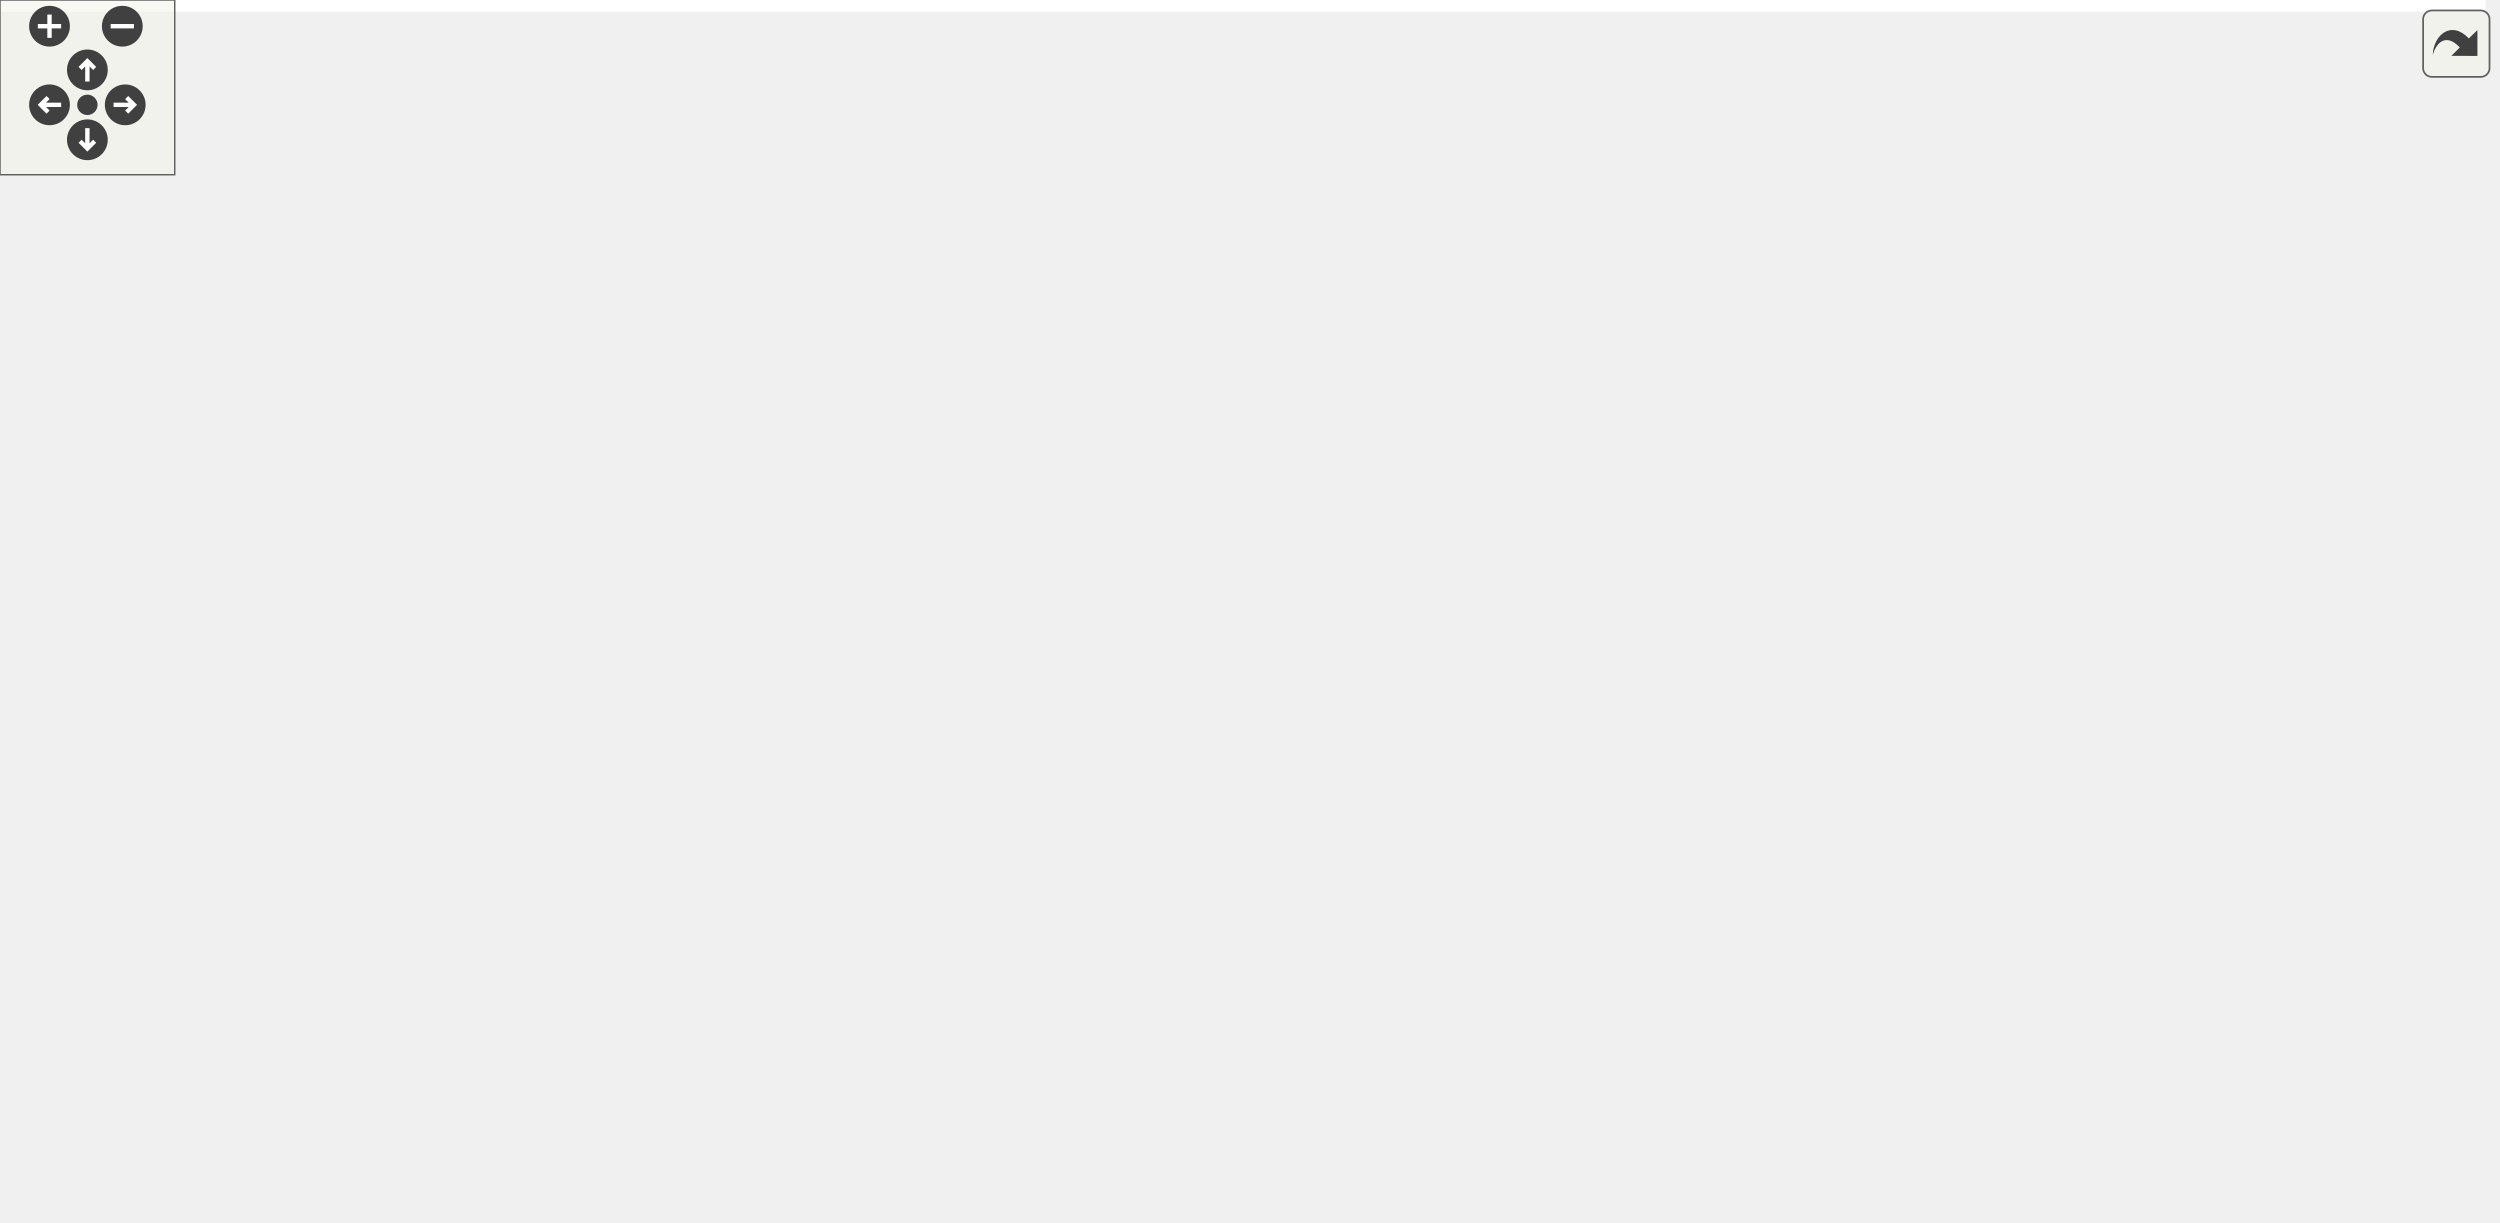
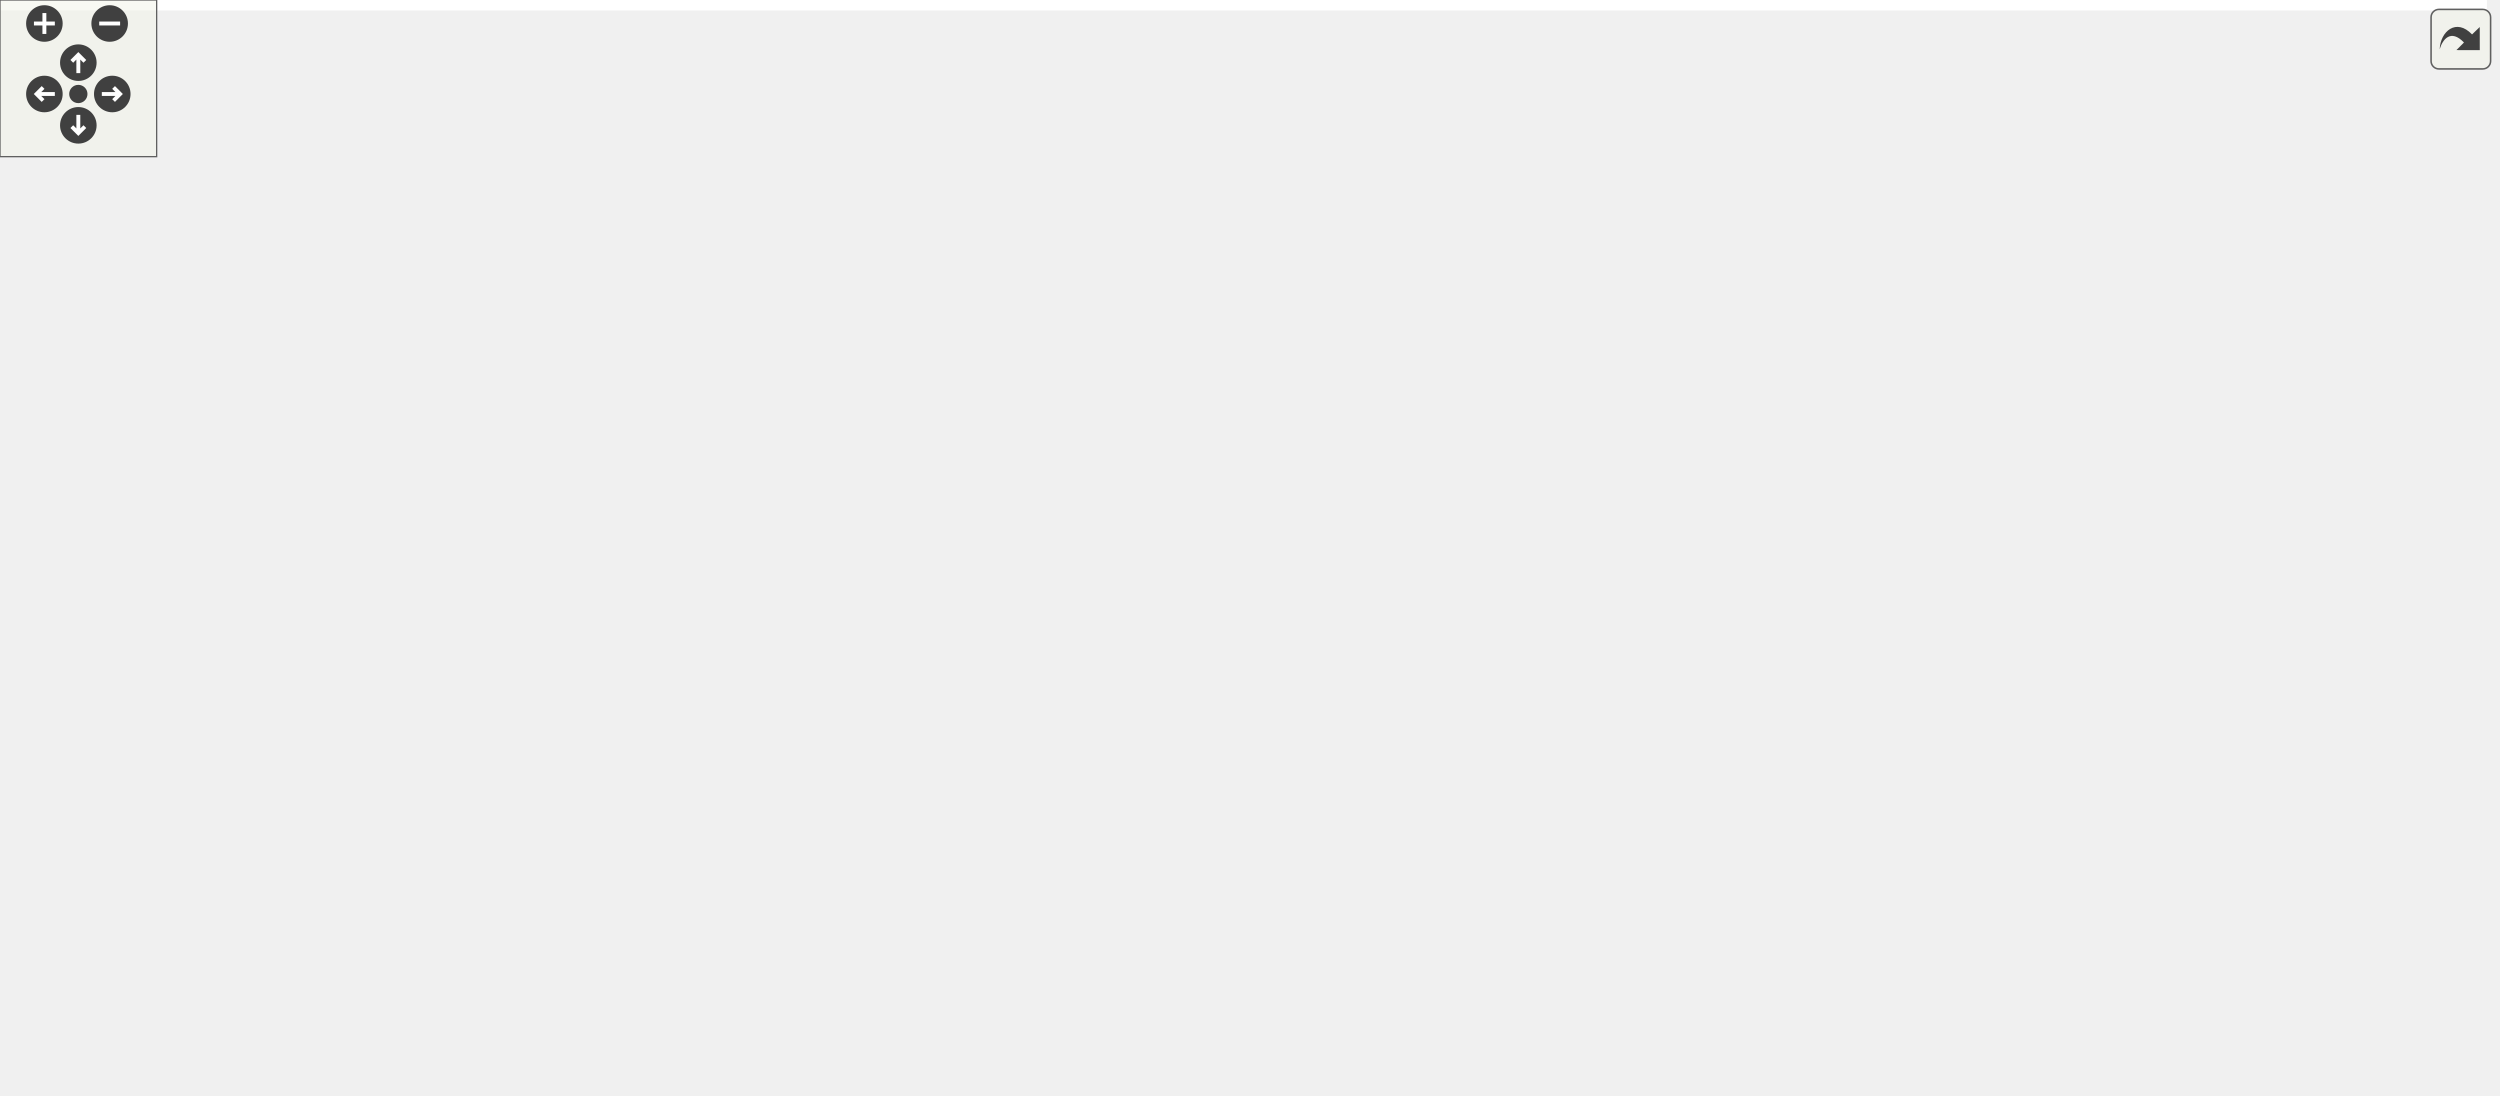
<svg xmlns="http://www.w3.org/2000/svg" xmlns:xlink="http://www.w3.org/1999/xlink" id="main" version="1.1" xml:space="preserve">
  <style type="text/css">
.edge:hover path { stroke: red; }
.edge:hover polygon { stroke: red; fill: red; }
</style>
  <defs>
    <circle id="rim" cx="0" cy="0" r="7" />
    <circle id="rim2" cx="0" cy="0" r="3.5" />
    <g id="zoomPlus">
      <use xlink:href="#rim" fill="#404040">
        <set attributeName="fill" to="#808080" begin="zoomplus.mouseover" end="zoomplus.mouseout" />
      </use>
      <path d="M-4,0h8M0,-4v8" fill="none" stroke="white" stroke-width="1.5" pointer-events="none" />
    </g>
    <g id="zoomMin">
      <use xlink:href="#rim" fill="#404040">
        <set attributeName="fill" to="#808080" begin="zoomminus.mouseover" end="zoomminus.mouseout" />
      </use>
      <path d="M-4,0h8" fill="none" stroke="white" stroke-width="1.5" pointer-events="none" />
    </g>
    <g id="dirArrow">
      <path fill="none" stroke="white" stroke-width="1.5" d="M0,-3.0v7 M-2.5,-0.5L0,-3.0L2.5,-0.5" />
    </g>
    <g id="resetDef">
      <use xlink:href="#rim2" fill="#404040">
        <set attributeName="fill" to="#808080" begin="reset.mouseover" end="reset.mouseout" />
      </use>
    </g>
  </defs>
  <svg id="graph" class="graph">
    <g id="viewport">
-       <polygon fill="white" stroke="transparent" points="-4,4 -4,-359 853.46,-359 853.46,4 -4,4" />
+       <polygon fill="white" stroke="transparent" points="-4,4 -4,-359 952.5,-359 952.5,4 -4,4" />
      <g id="node1" class="node">
        <g id="a_node1">
          <a xlink:title=" ">
-             <polygon fill="#bfbfbf" stroke="black" points="237.46,-324.5 237.46,-354.5 355.46,-354.5 355.46,-324.5 237.46,-324.5" />
-             <text text-anchor="start" x="245.46" y="-342.5" font-family="Helvetica,sans-Serif" font-size="10.00">drake/lcm/drake_lcm</text>
-             <text text-anchor="middle" x="296.46" y="-331.5" font-family="Helvetica,sans-Serif" font-size="10.00">_base.h</text>
+             <polygon fill="#bfbfbf" stroke="black" points="72,-324.5 72,-354.5 190,-354.5 190,-324.5 72,-324.5" />
+             <text text-anchor="start" x="80" y="-342.5" font-family="Helvetica,sans-Serif" font-size="10.00">drake/lcm/drake_lcm</text>
+             <text text-anchor="middle" x="131" y="-331.5" font-family="Helvetica,sans-Serif" font-size="10.00">_base.h</text>
          </a>
        </g>
      </g>
      <g id="node2" class="node">
        <g id="a_node2">
          <a xlink:title=" ">
-             <polygon fill="white" stroke="#bfbfbf" points="34.46,-73 34.46,-92 92.46,-92 92.46,-73 34.46,-73" />
-             <text text-anchor="middle" x="63.46" y="-80" font-family="Helvetica,sans-Serif" font-size="10.00">memory</text>
+             <polygon fill="white" stroke="#bfbfbf" points="159,-73 159,-92 217,-92 217,-73 159,-73" />
+             <text text-anchor="middle" x="188" y="-80" font-family="Helvetica,sans-Serif" font-size="10.00">memory</text>
          </a>
        </g>
      </g>
      <g id="edge1" class="edge">
-         <path fill="none" stroke="midnightblue" d="M237.39,-332.53C172.12,-324.96 72.16,-310.15 41.46,-288 7.25,-263.31 -6.4,-242.02 3.46,-201 12.7,-162.59 36.73,-122.6 51.42,-100.6" />
-         <polygon fill="midnightblue" stroke="midnightblue" points="54.5,-102.3 57.25,-92.07 48.72,-98.35 54.5,-102.3" />
+         <path fill="none" stroke="midnightblue" d="M113.71,-324.4C85.87,-299.88 36.23,-247.54 57,-201 78.65,-152.5 131.3,-115.69 162.87,-97.05" />
+         <polygon fill="midnightblue" stroke="midnightblue" points="164.62,-100.08 171.55,-92.07 161.14,-94.01 164.62,-100.08" />
      </g>
      <g id="node3" class="node">
        <g id="a_node3">
          <a xlink:title=" ">
-             <polygon fill="white" stroke="#bfbfbf" points="22.46,-201.5 22.46,-220.5 78.46,-220.5 78.46,-201.5 22.46,-201.5" />
-             <text text-anchor="middle" x="50.46" y="-208.5" font-family="Helvetica,sans-Serif" font-size="10.00">optional</text>
+             <polygon fill="white" stroke="#bfbfbf" points="66,-201.5 66,-220.5 122,-220.5 122,-201.5 66,-201.5" />
+             <text text-anchor="middle" x="94" y="-208.5" font-family="Helvetica,sans-Serif" font-size="10.00">optional</text>
          </a>
        </g>
      </g>
      <g id="edge2" class="edge">
-         <path fill="none" stroke="midnightblue" d="M269.2,-324.48C221.43,-299.92 123.25,-249.43 76.42,-225.35" />
-         <polygon fill="midnightblue" stroke="midnightblue" points="77.74,-222.09 67.25,-220.63 74.54,-228.32 77.74,-222.09" />
+         <path fill="none" stroke="midnightblue" d="M126.9,-324.48C120.21,-301.62 106.96,-256.3 99.47,-230.71" />
+         <polygon fill="midnightblue" stroke="midnightblue" points="102.74,-229.4 96.57,-220.79 96.02,-231.37 102.74,-229.4" />
      </g>
      <g id="node4" class="node">
        <g id="a_node4">
          <a xlink:title=" ">
-             <polygon fill="white" stroke="#bfbfbf" points="110.46,-73 110.46,-92 154.46,-92 154.46,-73 110.46,-73" />
-             <text text-anchor="middle" x="132.46" y="-80" font-family="Helvetica,sans-Serif" font-size="10.00">string</text>
+             <polygon fill="white" stroke="#bfbfbf" points="242,-73 242,-92 286,-92 286,-73 242,-73" />
+             <text text-anchor="middle" x="264" y="-80" font-family="Helvetica,sans-Serif" font-size="10.00">string</text>
          </a>
        </g>
      </g>
      <g id="edge3" class="edge">
-         <path fill="none" stroke="midnightblue" d="M237.32,-333.77C169,-324.69 60.03,-298.22 13.46,-221 -17.14,-170.25 61.13,-119.99 105.06,-96.79" />
-         <polygon fill="midnightblue" stroke="midnightblue" points="106.82,-99.82 114.11,-92.14 103.62,-93.6 106.82,-99.82" />
+         <path fill="none" stroke="midnightblue" d="M138.34,-324.43C160.97,-281.04 229.63,-149.4 254.7,-101.32" />
+         <polygon fill="midnightblue" stroke="midnightblue" points="257.96,-102.64 259.48,-92.16 251.76,-99.4 257.96,-102.64" />
      </g>
      <g id="node5" class="node">
        <g id="a_node5">
          <a xlink:title=" ">
-             <polygon fill="white" stroke="#bfbfbf" points="747.96,-201.5 747.96,-220.5 820.96,-220.5 820.96,-201.5 747.96,-201.5" />
-             <text text-anchor="middle" x="784.46" y="-208.5" font-family="Helvetica,sans-Serif" font-size="10.00">string_view</text>
+             <polygon fill="white" stroke="#bfbfbf" points="875.5,-201.5 875.5,-220.5 948.5,-220.5 948.5,-201.5 875.5,-201.5" />
+             <text text-anchor="middle" x="912" y="-208.5" font-family="Helvetica,sans-Serif" font-size="10.00">string_view</text>
          </a>
        </g>
      </g>
      <g id="edge4" class="edge">
-         <path fill="none" stroke="midnightblue" d="M350.55,-324.48C448.4,-299.11 652.89,-246.11 741.73,-223.08" />
-         <polygon fill="midnightblue" stroke="midnightblue" points="742.67,-226.45 751.47,-220.55 740.92,-219.67 742.67,-226.45" />
+         <path fill="none" stroke="midnightblue" d="M190.21,-330.17C258.27,-320.5 373.32,-303.83 472,-288 615.39,-265 784.55,-234.96 864.97,-220.51" />
+         <polygon fill="midnightblue" stroke="midnightblue" points="866.03,-223.87 875.25,-218.65 864.79,-216.98 866.03,-223.87" />
      </g>
      <g id="node6" class="node">
        <g id="a_node6">
          <a xlink:href="drake__copyable_8h.html" target="_top" xlink:title="Provides careful macros to selectively enable or disable the special member functions for copy-constr...">
-             <polygon fill="white" stroke="black" points="725.96,-0.5 725.96,-30.5 844.96,-30.5 844.96,-0.5 725.96,-0.5" />
-             <text text-anchor="start" x="733.96" y="-18.5" font-family="Helvetica,sans-Serif" font-size="10.00">drake/common/drake</text>
-             <text text-anchor="middle" x="785.46" y="-7.5" font-family="Helvetica,sans-Serif" font-size="10.00">_copyable.h</text>
+             <polygon fill="white" stroke="black" points="52.5,-0.5 52.5,-30.5 171.5,-30.5 171.5,-0.5 52.5,-0.5" />
+             <text text-anchor="start" x="60.5" y="-18.5" font-family="Helvetica,sans-Serif" font-size="10.00">drake/common/drake</text>
+             <text text-anchor="middle" x="112" y="-7.5" font-family="Helvetica,sans-Serif" font-size="10.00">_copyable.h</text>
          </a>
        </g>
      </g>
      <g id="edge5" class="edge">
-         <path fill="none" stroke="midnightblue" d="M355.64,-337.4C498.3,-333.14 849.46,-312.46 849.46,-212 849.46,-212 849.46,-212 849.46,-148.5 849.46,-106.58 823.01,-64 804.12,-38.94" />
-         <polygon fill="midnightblue" stroke="midnightblue" points="806.71,-36.57 797.8,-30.83 801.19,-40.87 806.71,-36.57" />
+         <path fill="none" stroke="midnightblue" d="M98.62,-324.48C59.83,-305.24 0,-266.7 0,-212 0,-212 0,-212 0,-148.5 0,-99.12 46.14,-58.75 79.19,-36.16" />
+         <polygon fill="midnightblue" stroke="midnightblue" points="81.29,-38.98 87.7,-30.54 77.43,-33.14 81.29,-38.98" />
      </g>
      <g id="node7" class="node">
        <g id="a_node7">
          <a xlink:href="drake__lcm__interface_8h.html" target="_top" xlink:title=" ">
-             <polygon fill="white" stroke="black" points="308.46,-257.5 308.46,-287.5 426.46,-287.5 426.46,-257.5 308.46,-257.5" />
-             <text text-anchor="start" x="316.46" y="-275.5" font-family="Helvetica,sans-Serif" font-size="10.00">drake/lcm/drake_lcm</text>
-             <text text-anchor="middle" x="367.46" y="-264.5" font-family="Helvetica,sans-Serif" font-size="10.00">_interface.h</text>
+             <polygon fill="white" stroke="black" points="345,-257.5 345,-287.5 463,-287.5 463,-257.5 345,-257.5" />
+             <text text-anchor="start" x="353" y="-275.5" font-family="Helvetica,sans-Serif" font-size="10.00">drake/lcm/drake_lcm</text>
+             <text text-anchor="middle" x="404" y="-264.5" font-family="Helvetica,sans-Serif" font-size="10.00">_interface.h</text>
          </a>
        </g>
      </g>
      <g id="edge6" class="edge">
-         <path fill="none" stroke="midnightblue" d="M311.87,-324.4C321.45,-315.62 333.95,-304.18 344.67,-294.37" />
-         <polygon fill="midnightblue" stroke="midnightblue" points="347.08,-296.91 352.09,-287.58 342.35,-291.75 347.08,-296.91" />
+         <path fill="none" stroke="midnightblue" d="M189.9,-324.48C232.45,-314.34 290.07,-300.63 334.81,-289.97" />
+         <polygon fill="midnightblue" stroke="midnightblue" points="335.82,-293.33 344.73,-287.61 334.2,-286.52 335.82,-293.33" />
      </g>
      <g id="edge9" class="edge">
-         <path fill="none" stroke="midnightblue" d="M308.16,-269.74C261.49,-265.69 196.82,-253.93 150.46,-221 107.6,-190.55 81.07,-131.69 69.79,-101.83" />
-         <polygon fill="midnightblue" stroke="midnightblue" points="73.01,-100.46 66.32,-92.24 66.43,-102.84 73.01,-100.46" />
+         <path fill="none" stroke="midnightblue" d="M362.72,-257.49C341.44,-249.01 315.86,-236.77 296,-221 251.77,-185.87 214.78,-129.17 197.87,-100.81" />
+         <polygon fill="midnightblue" stroke="midnightblue" points="200.82,-98.92 192.75,-92.05 194.78,-102.45 200.82,-98.92" />
      </g>
      <g id="edge10" class="edge">
-         <path fill="none" stroke="midnightblue" d="M308.36,-261.17C252.6,-251.29 166.73,-235.77 92.46,-221 91.23,-220.75 89.98,-220.5 88.71,-220.25" />
-         <polygon fill="midnightblue" stroke="midnightblue" points="89.41,-216.82 78.91,-218.21 87.99,-223.67 89.41,-216.82" />
+         <path fill="none" stroke="midnightblue" d="M344.96,-260.17C282.38,-248.16 185.39,-229.54 132.17,-219.33" />
+         <polygon fill="midnightblue" stroke="midnightblue" points="132.61,-215.85 122.13,-217.4 131.29,-222.72 132.61,-215.85" />
      </g>
      <g id="edge12" class="edge">
-         <path fill="none" stroke="midnightblue" d="M308.13,-263.21C256.89,-254.87 188.07,-240.46 168.46,-221 136.15,-188.93 131.71,-131.66 131.76,-102.18" />
-         <polygon fill="midnightblue" stroke="midnightblue" points="135.26,-102.1 131.96,-92.03 128.26,-101.96 135.26,-102.1" />
+         <path fill="none" stroke="midnightblue" d="M365.2,-257.47C347.2,-249.26 326.79,-237.26 313,-221 283.18,-185.83 271,-131.2 266.44,-102.54" />
+         <polygon fill="midnightblue" stroke="midnightblue" points="269.86,-101.69 264.97,-92.29 262.93,-102.68 269.86,-101.69" />
      </g>
      <g id="edge13" class="edge">
-         <path fill="none" stroke="midnightblue" d="M426.52,-264.05C498.95,-254.74 625.43,-237.98 733.46,-221 734.91,-220.77 736.37,-220.54 737.85,-220.3" />
-         <polygon fill="midnightblue" stroke="midnightblue" points="738.43,-223.75 747.72,-218.65 737.28,-216.85 738.43,-223.75" />
+         <path fill="none" stroke="midnightblue" d="M463.31,-266.18C550.62,-258.07 718.77,-241.39 861,-221 862.45,-220.79 863.91,-220.58 865.4,-220.35" />
+         <polygon fill="midnightblue" stroke="midnightblue" points="865.95,-223.81 875.27,-218.77 864.85,-216.89 865.95,-223.81" />
      </g>
      <g id="edge17" class="edge">
-         <path fill="none" stroke="midnightblue" d="M426.71,-265.02C504.4,-256.01 636.16,-238.76 681.46,-221 723.24,-204.62 741.69,-203.06 765.46,-165 789.38,-126.71 790.06,-72.09 788.02,-40.88" />
-         <polygon fill="midnightblue" stroke="midnightblue" points="791.51,-40.57 787.22,-30.88 784.53,-41.13 791.51,-40.57" />
+         <path fill="none" stroke="midnightblue" d="M352.74,-257.45C327.25,-249.12 296.7,-237.02 272,-221 265,-216.46 152.76,-101.97 150,-98 137.46,-79.95 127.22,-57.1 120.54,-40.2" />
+         <polygon fill="midnightblue" stroke="midnightblue" points="123.69,-38.63 116.86,-30.53 117.15,-41.12 123.69,-38.63" />
      </g>
      <g id="node8" class="node">
        <g id="a_node8">
          <a xlink:title=" ">
-             <polygon fill="white" stroke="#bfbfbf" points="251.46,-140 251.46,-159 301.46,-159 301.46,-140 251.46,-140" />
-             <text text-anchor="middle" x="276.46" y="-147" font-family="Helvetica,sans-Serif" font-size="10.00">cstdint</text>
+             <polygon fill="white" stroke="#bfbfbf" points="317,-140 317,-159 367,-159 367,-140 317,-140" />
+             <text text-anchor="middle" x="342" y="-147" font-family="Helvetica,sans-Serif" font-size="10.00">cstdint</text>
          </a>
        </g>
      </g>
      <g id="edge7" class="edge">
-         <path fill="none" stroke="midnightblue" d="M375.81,-257.44C383.55,-242.39 392.36,-218.33 381.46,-201 379.22,-197.43 335.25,-177.04 304.93,-163.29" />
-         <polygon fill="midnightblue" stroke="midnightblue" points="306.19,-160.02 295.64,-159.08 303.31,-166.39 306.19,-160.02" />
+         <path fill="none" stroke="midnightblue" d="M363.98,-257.38C347.61,-249.4 330.34,-237.62 321,-221 311.55,-204.2 320.55,-182.7 329.52,-167.89" />
+         <polygon fill="midnightblue" stroke="midnightblue" points="332.64,-169.51 335.22,-159.23 326.8,-165.66 332.64,-169.51" />
      </g>
      <g id="node9" class="node">
        <g id="a_node9">
          <a xlink:title=" ">
-             <polygon fill="white" stroke="#bfbfbf" points="210.96,-201.5 210.96,-220.5 275.96,-220.5 275.96,-201.5 210.96,-201.5" />
-             <text text-anchor="middle" x="243.46" y="-208.5" font-family="Helvetica,sans-Serif" font-size="10.00">functional</text>
+             <polygon fill="white" stroke="#bfbfbf" points="330.5,-201.5 330.5,-220.5 395.5,-220.5 395.5,-201.5 330.5,-201.5" />
+             <text text-anchor="middle" x="363" y="-208.5" font-family="Helvetica,sans-Serif" font-size="10.00">functional</text>
          </a>
        </g>
      </g>
      <g id="edge8" class="edge">
-         <path fill="none" stroke="midnightblue" d="M338.08,-257.4C317.64,-247.59 290.6,-234.62 270.66,-225.05" />
-         <polygon fill="midnightblue" stroke="midnightblue" points="272.04,-221.83 261.51,-220.66 269.01,-228.14 272.04,-221.83" />
+         <path fill="none" stroke="midnightblue" d="M394.28,-257.4C388.45,-248.93 380.98,-238.1 374.81,-229.14" />
+         <polygon fill="midnightblue" stroke="midnightblue" points="377.52,-226.91 368.97,-220.66 371.76,-230.88 377.52,-226.91" />
      </g>
      <g id="node10" class="node">
        <g id="a_node10">
          <a xlink:title=" ">
-             <polygon fill="white" stroke="#bfbfbf" points="515.96,-140 515.96,-159 580.96,-159 580.96,-140 515.96,-140" />
-             <text text-anchor="middle" x="548.46" y="-147" font-family="Helvetica,sans-Serif" font-size="10.00">stdexcept</text>
+             <polygon fill="white" stroke="#bfbfbf" points="413.5,-201.5 413.5,-220.5 478.5,-220.5 478.5,-201.5 413.5,-201.5" />
+             <text text-anchor="middle" x="446" y="-208.5" font-family="Helvetica,sans-Serif" font-size="10.00">stdexcept</text>
          </a>
        </g>
      </g>
      <g id="edge11" class="edge">
-         <path fill="none" stroke="midnightblue" d="M426.67,-266.05C484.57,-259.34 566.82,-245.69 586.46,-221 600.1,-203.86 582.56,-181.12 567.06,-166.16" />
-         <polygon fill="midnightblue" stroke="midnightblue" points="569.06,-163.25 559.31,-159.12 564.35,-168.43 569.06,-163.25" />
+         <path fill="none" stroke="midnightblue" d="M413.95,-257.4C419.99,-248.84 427.74,-237.87 434.1,-228.86" />
+         <polygon fill="midnightblue" stroke="midnightblue" points="436.98,-230.85 439.89,-220.66 431.26,-226.81 436.98,-230.85" />
      </g>
      <g id="node11" class="node">
        <g id="a_node11">
          <a xlink:title=" ">
-             <polygon fill="white" stroke="#bfbfbf" points="344.96,-6 344.96,-25 389.96,-25 389.96,-6 344.96,-6" />
-             <text text-anchor="middle" x="367.46" y="-13" font-family="Helvetica,sans-Serif" font-size="10.00">utility</text>
+             <polygon fill="white" stroke="#bfbfbf" points="542.5,-6 542.5,-25 587.5,-25 587.5,-6 542.5,-6" />
+             <text text-anchor="middle" x="565" y="-13" font-family="Helvetica,sans-Serif" font-size="10.00">utility</text>
          </a>
        </g>
      </g>
      <g id="edge14" class="edge">
-         <path fill="none" stroke="midnightblue" d="M308.31,-270.31C271.18,-266.11 225.86,-253.92 201.46,-221 166.36,-173.63 105.14,-234.55 272.46,-67 290.16,-49.28 315.37,-36.27 335.38,-27.9" />
-         <polygon fill="midnightblue" stroke="midnightblue" points="336.74,-31.12 344.73,-24.16 334.14,-24.62 336.74,-31.12" />
+         <path fill="none" stroke="midnightblue" d="M463.23,-257.84C464.84,-257.55 466.43,-257.27 468,-257 538.78,-245.05 741.16,-274.51 789,-221 860.72,-140.79 675.25,-58.34 597.46,-28.33" />
+         <polygon fill="midnightblue" stroke="midnightblue" points="598.26,-24.89 587.67,-24.61 595.77,-31.43 598.26,-24.89" />
      </g>
      <g id="node12" class="node">
        <g id="a_node12">
          <a xlink:title=" ">
-             <polygon fill="white" stroke="#bfbfbf" points="533.96,-73 533.96,-92 580.96,-92 580.96,-73 533.96,-73" />
-             <text text-anchor="middle" x="557.46" y="-80" font-family="Helvetica,sans-Serif" font-size="10.00">vector</text>
+             <polygon fill="white" stroke="#bfbfbf" points="593.5,-73 593.5,-92 640.5,-92 640.5,-73 593.5,-73" />
+             <text text-anchor="middle" x="617" y="-80" font-family="Helvetica,sans-Serif" font-size="10.00">vector</text>
          </a>
        </g>
      </g>
      <g id="edge15" class="edge">
-         <path fill="none" stroke="midnightblue" d="M426.56,-262.78C492.75,-252.42 592.32,-234.79 603.46,-221 633.03,-184.44 594.96,-128.03 572.22,-100.2" />
-         <polygon fill="midnightblue" stroke="midnightblue" points="574.61,-97.61 565.48,-92.23 569.26,-102.13 574.61,-97.61" />
+         <path fill="none" stroke="midnightblue" d="M463.26,-258C464.86,-257.66 466.44,-257.33 468,-257 509.2,-248.35 627.21,-253.47 654,-221 683.4,-185.37 650.16,-128.49 630.07,-100.37" />
+         <polygon fill="midnightblue" stroke="midnightblue" points="632.63,-97.95 623.87,-92.01 627.01,-102.12 632.63,-97.95" />
      </g>
      <g id="node13" class="node">
        <g id="a_node13">
          <a xlink:title=" ">
-             <polygon fill="white" stroke="#bfbfbf" points="293.96,-201.5 293.96,-220.5 372.96,-220.5 372.96,-201.5 293.96,-201.5" />
-             <text text-anchor="middle" x="333.46" y="-208.5" font-family="Helvetica,sans-Serif" font-size="10.00">fmt/format.h</text>
+             <polygon fill="white" stroke="#bfbfbf" points="701.5,-201.5 701.5,-220.5 780.5,-220.5 780.5,-201.5 701.5,-201.5" />
+             <text text-anchor="middle" x="741" y="-208.5" font-family="Helvetica,sans-Serif" font-size="10.00">fmt/format.h</text>
          </a>
        </g>
      </g>
      <g id="edge16" class="edge">
-         <path fill="none" stroke="midnightblue" d="M359.41,-257.4C354.62,-249.02 348.51,-238.33 343.42,-229.42" />
-         <polygon fill="midnightblue" stroke="midnightblue" points="346.41,-227.6 338.41,-220.66 340.33,-231.08 346.41,-227.6" />
+         <path fill="none" stroke="midnightblue" d="M463.09,-261.07C527.86,-249.63 630.65,-231.48 691.39,-220.76" />
+         <polygon fill="midnightblue" stroke="midnightblue" points="692.26,-224.16 701.5,-218.97 691.04,-217.27 692.26,-224.16" />
      </g>
      <g id="node14" class="node">
        <g id="a_node14">
          <a xlink:href="drake__throw_8h.html" target="_top" xlink:title="Provides a convenient wrapper to throw an exception when a condition is unmet.">
-             <polygon fill="white" stroke="black" points="637.96,-134.5 637.96,-164.5 756.96,-164.5 756.96,-134.5 637.96,-134.5" />
-             <text text-anchor="start" x="645.96" y="-152.5" font-family="Helvetica,sans-Serif" font-size="10.00">drake/common/drake</text>
-             <text text-anchor="middle" x="697.46" y="-141.5" font-family="Helvetica,sans-Serif" font-size="10.00">_throw.h</text>
+             <polygon fill="white" stroke="black" points="812.5,-134.5 812.5,-164.5 931.5,-164.5 931.5,-134.5 812.5,-134.5" />
+             <text text-anchor="start" x="820.5" y="-152.5" font-family="Helvetica,sans-Serif" font-size="10.00">drake/common/drake</text>
+             <text text-anchor="middle" x="872" y="-141.5" font-family="Helvetica,sans-Serif" font-size="10.00">_throw.h</text>
          </a>
        </g>
      </g>
      <g id="edge18" class="edge">
-         <path fill="none" stroke="midnightblue" d="M426.48,-267.16C500.2,-260.73 621.11,-246.6 657.46,-221 673.41,-209.77 683.82,-190.03 690.01,-174.28" />
-         <polygon fill="midnightblue" stroke="midnightblue" points="693.38,-175.24 693.48,-164.65 686.8,-172.87 693.38,-175.24" />
+         <path fill="none" stroke="midnightblue" d="M463.29,-270.26C564.1,-267.18 763.75,-256.65 823,-221 840.98,-210.18 854,-189.94 862.08,-173.91" />
+         <polygon fill="midnightblue" stroke="midnightblue" points="865.38,-175.14 866.48,-164.6 859.05,-172.15 865.38,-175.14" />
      </g>
      <g id="node17" class="node">
        <g id="a_node17">
          <a xlink:href="lcm__messages_8h.html" target="_top" xlink:title=" ">
-             <polygon fill="white" stroke="black" points="428.96,-201.5 428.96,-220.5 577.96,-220.5 577.96,-201.5 428.96,-201.5" />
-             <text text-anchor="middle" x="503.46" y="-208.5" font-family="Helvetica,sans-Serif" font-size="10.00">drake/lcm/lcm_messages.h</text>
+             <polygon fill="white" stroke="black" points="496.5,-201.5 496.5,-220.5 645.5,-220.5 645.5,-201.5 496.5,-201.5" />
+             <text text-anchor="middle" x="571" y="-208.5" font-family="Helvetica,sans-Serif" font-size="10.00">drake/lcm/lcm_messages.h</text>
          </a>
        </g>
      </g>
      <g id="edge22" class="edge">
-         <path fill="none" stroke="midnightblue" d="M399.69,-257.4C422.31,-247.51 452.3,-234.38 474.23,-224.79" />
-         <polygon fill="midnightblue" stroke="midnightblue" points="475.92,-227.87 483.67,-220.66 473.11,-221.46 475.92,-227.87" />
+         <path fill="none" stroke="midnightblue" d="M443.58,-257.4C472.1,-247.24 510.17,-233.67 537.26,-224.02" />
+         <polygon fill="midnightblue" stroke="midnightblue" points="538.45,-227.31 546.7,-220.66 536.11,-220.72 538.45,-227.31" />
      </g>
      <g id="node15" class="node">
        <g id="a_node15">
          <a xlink:title=" ">
-             <polygon fill="white" stroke="#bfbfbf" points="574.96,-6 574.96,-25 643.96,-25 643.96,-6 574.96,-6" />
-             <text text-anchor="middle" x="609.46" y="-13" font-family="Helvetica,sans-Serif" font-size="10.00">type_traits</text>
+             <polygon fill="white" stroke="#bfbfbf" points="837.5,-6 837.5,-25 906.5,-25 906.5,-6 837.5,-6" />
+             <text text-anchor="middle" x="872" y="-13" font-family="Helvetica,sans-Serif" font-size="10.00">type_traits</text>
          </a>
        </g>
      </g>
      <g id="edge19" class="edge">
-         <path fill="none" stroke="midnightblue" d="M669.44,-134.32C655.12,-125.68 638.61,-113.36 628.46,-98 615.91,-79.01 611.61,-52.74 610.16,-35.21" />
-         <polygon fill="midnightblue" stroke="midnightblue" points="613.64,-34.89 609.56,-25.12 606.66,-35.31 613.64,-34.89" />
+         <path fill="none" stroke="midnightblue" d="M902.91,-134.34C917.28,-125.98 932.94,-113.89 941,-98 947.23,-85.71 947.23,-79.29 941,-67 932.66,-50.56 916.16,-38.18 901.4,-29.8" />
+         <polygon fill="midnightblue" stroke="midnightblue" points="902.99,-26.68 892.51,-25.09 899.71,-32.86 902.99,-26.68" />
      </g>
      <g id="node16" class="node">
        <g id="a_node16">
          <a xlink:href="drake__assert_8h.html" target="_top" xlink:title="Provides Drake's assertion implementation.">
-             <polygon fill="white" stroke="black" points="637.96,-67.5 637.96,-97.5 756.96,-97.5 756.96,-67.5 637.96,-67.5" />
-             <text text-anchor="start" x="645.96" y="-85.5" font-family="Helvetica,sans-Serif" font-size="10.00">drake/common/drake</text>
-             <text text-anchor="middle" x="697.46" y="-74.5" font-family="Helvetica,sans-Serif" font-size="10.00">_assert.h</text>
+             <polygon fill="white" stroke="black" points="812.5,-67.5 812.5,-97.5 931.5,-97.5 931.5,-67.5 812.5,-67.5" />
+             <text text-anchor="start" x="820.5" y="-85.5" font-family="Helvetica,sans-Serif" font-size="10.00">drake/common/drake</text>
+             <text text-anchor="middle" x="872" y="-74.5" font-family="Helvetica,sans-Serif" font-size="10.00">_assert.h</text>
          </a>
        </g>
      </g>
      <g id="edge20" class="edge">
-         <path fill="none" stroke="midnightblue" d="M697.46,-134.4C697.46,-126.64 697.46,-116.81 697.46,-107.86" />
-         <polygon fill="midnightblue" stroke="midnightblue" points="700.96,-107.58 697.46,-97.58 693.96,-107.58 700.96,-107.58" />
+         <path fill="none" stroke="midnightblue" d="M872,-134.4C872,-126.64 872,-116.81 872,-107.86" />
+         <polygon fill="midnightblue" stroke="midnightblue" points="875.5,-107.58 872,-97.58 868.5,-107.58 875.5,-107.58" />
      </g>
      <g id="edge21" class="edge">
-         <path fill="none" stroke="midnightblue" d="M678.37,-67.4C663.89,-56.7 644.03,-42.03 629.36,-31.19" />
-         <polygon fill="midnightblue" stroke="midnightblue" points="631.1,-28.13 620.98,-25.01 626.95,-33.76 631.1,-28.13" />
+         <path fill="none" stroke="midnightblue" d="M872,-67.4C872,-58.06 872,-45.71 872,-35.52" />
+         <polygon fill="midnightblue" stroke="midnightblue" points="875.5,-35.19 872,-25.19 868.5,-35.19 875.5,-35.19" />
      </g>
      <g id="edge23" class="edge">
-         <path fill="none" stroke="midnightblue" d="M456.83,-201.5C417.35,-193.73 359.52,-181.04 310.46,-165 308.54,-164.37 306.58,-163.68 304.61,-162.95" />
-         <polygon fill="midnightblue" stroke="midnightblue" points="305.53,-159.54 294.95,-159.07 302.93,-166.04 305.53,-159.54" />
+         <path fill="none" stroke="midnightblue" d="M538.19,-201.48C495.48,-190.38 421.14,-171.06 377.26,-159.66" />
+         <polygon fill="midnightblue" stroke="midnightblue" points="377.89,-156.21 367.33,-157.08 376.13,-162.98 377.89,-156.21" />
      </g>
      <g id="edge24" class="edge">
-         <path fill="none" stroke="midnightblue" d="M509.91,-201.48C516.66,-192.55 527.43,-178.31 535.88,-167.14" />
-         <polygon fill="midnightblue" stroke="midnightblue" points="538.79,-169.1 542.03,-159.01 533.2,-164.87 538.79,-169.1" />
+         <path fill="none" stroke="midnightblue" d="M574.16,-201.31C581.58,-180.9 600.24,-129.6 610.31,-101.91" />
+         <polygon fill="midnightblue" stroke="midnightblue" points="613.69,-102.85 613.82,-92.26 607.11,-100.46 613.69,-102.85" />
      </g>
      <g id="edge25" class="edge">
-         <path fill="none" stroke="midnightblue" d="M501.79,-201.1C499.47,-186.41 496.56,-156.48 506.46,-134 512.79,-119.64 525.23,-107.19 536.24,-98.25" />
-         <polygon fill="midnightblue" stroke="midnightblue" points="538.44,-100.97 544.25,-92.11 534.18,-95.41 538.44,-100.97" />
-       </g>
-       <g id="edge26" class="edge">
-         <path fill="none" stroke="midnightblue" d="M531.26,-201.48C559.99,-192.66 605.62,-178.67 641.81,-167.57" />
-         <polygon fill="midnightblue" stroke="midnightblue" points="643.21,-170.8 651.74,-164.52 641.16,-164.11 643.21,-170.8" />
+         <path fill="none" stroke="midnightblue" d="M614.13,-201.48C663.3,-191.75 744.38,-175.73 802.51,-164.24" />
+         <polygon fill="midnightblue" stroke="midnightblue" points="803.22,-167.66 812.35,-162.29 801.86,-160.8 803.22,-167.66" />
      </g>
      <g id="node18" class="node">
        <g id="a_node18">
          <a xlink:href="nice__type__name_8h.html" target="_top" xlink:title=" ">
-             <polygon fill="white" stroke="black" points="319.46,-134.5 319.46,-164.5 459.46,-164.5 459.46,-134.5 319.46,-134.5" />
-             <text text-anchor="start" x="327.46" y="-152.5" font-family="Helvetica,sans-Serif" font-size="10.00">drake/common/nice_type</text>
-             <text text-anchor="middle" x="389.46" y="-141.5" font-family="Helvetica,sans-Serif" font-size="10.00">_name.h</text>
-           </a>
-         </g>
+             <polygon fill="white" stroke="black" points="438,-134.5 438,-164.5 578,-164.5 578,-134.5 438,-134.5" />
+             <text text-anchor="start" x="446" y="-152.5" font-family="Helvetica,sans-Serif" font-size="10.00">drake/common/nice_type</text>
+             <text text-anchor="middle" x="508" y="-141.5" font-family="Helvetica,sans-Serif" font-size="10.00">_name.h</text>
+           </a>
+         </g>
+       </g>
+       <g id="edge26" class="edge">
+         <path fill="none" stroke="midnightblue" d="M561.97,-201.48C553.76,-193.72 541.29,-181.94 530.41,-171.66" />
+         <polygon fill="midnightblue" stroke="midnightblue" points="532.52,-168.84 522.85,-164.52 527.71,-173.93 532.52,-168.84" />
      </g>
      <g id="edge27" class="edge">
-         <path fill="none" stroke="midnightblue" d="M487.13,-201.48C471.04,-193.08 445.93,-179.97 425.2,-169.15" />
-         <polygon fill="midnightblue" stroke="midnightblue" points="426.82,-166.05 416.33,-164.52 423.58,-172.25 426.82,-166.05" />
+         <path fill="none" stroke="midnightblue" d="M437.95,-138.22C382.05,-129.39 301.96,-115.36 233,-98 229.55,-97.13 225.98,-96.14 222.43,-95.1" />
+         <polygon fill="midnightblue" stroke="midnightblue" points="223.18,-91.66 212.59,-92.06 221.11,-98.35 223.18,-91.66" />
      </g>
      <g id="edge28" class="edge">
-         <path fill="none" stroke="midnightblue" d="M319.26,-135.57C316.29,-135.04 313.35,-134.51 310.46,-134 217.66,-117.49 192.37,-122.92 101.46,-98 98.81,-97.27 96.08,-96.43 93.37,-95.53" />
-         <polygon fill="midnightblue" stroke="midnightblue" points="94.33,-92.15 83.73,-92.07 91.96,-98.74 94.33,-92.15" />
-       </g>
-       <g id="edge29" class="edge">
-         <path fill="none" stroke="midnightblue" d="M334.02,-134.48C282.21,-121.37 206.69,-102.27 164.33,-91.56" />
-         <polygon fill="midnightblue" stroke="midnightblue" points="165.12,-88.15 154.56,-89.09 163.4,-94.93 165.12,-88.15" />
+         <path fill="none" stroke="midnightblue" d="M455.36,-134.48C406.9,-121.57 336.58,-102.83 296.05,-92.04" />
+         <polygon fill="midnightblue" stroke="midnightblue" points="296.75,-88.6 286.18,-89.41 294.94,-95.37 296.75,-88.6" />
+       </g>
+       <g id="edge30" class="edge">
+         <path fill="none" stroke="midnightblue" d="M520.65,-134.44C528.7,-124.81 538.75,-111.4 545,-98 554.41,-77.83 559.71,-52.72 562.46,-35.74" />
+         <polygon fill="midnightblue" stroke="midnightblue" points="565.98,-35.84 563.97,-25.44 559.05,-34.83 565.98,-35.84" />
      </g>
      <g id="edge31" class="edge">
-         <path fill="none" stroke="midnightblue" d="M387.11,-134.37C383.11,-110.4 375.01,-61.75 370.56,-35.06" />
-         <polygon fill="midnightblue" stroke="midnightblue" points="373.99,-34.39 368.9,-25.1 367.09,-35.54 373.99,-34.39" />
-       </g>
-       <g id="edge32" class="edge">
-         <path fill="none" stroke="midnightblue" d="M428.68,-134.49C455.74,-124.66 492.47,-111 524.46,-98 525.88,-97.43 527.32,-96.83 528.77,-96.22" />
-         <polygon fill="midnightblue" stroke="midnightblue" points="530.53,-99.27 538.35,-92.12 527.78,-92.84 530.53,-99.27" />
+         <path fill="none" stroke="midnightblue" d="M531.65,-134.4C550.18,-123.34 575.81,-108.06 594.14,-97.13" />
+         <polygon fill="midnightblue" stroke="midnightblue" points="595.94,-100.13 602.73,-92.01 592.35,-94.12 595.94,-100.13" />
      </g>
      <g id="node19" class="node">
        <g id="a_node19">
          <a xlink:title=" ">
-             <polygon fill="white" stroke="#bfbfbf" points="281.96,-73 281.96,-92 338.96,-92 338.96,-73 281.96,-73" />
-             <text text-anchor="middle" x="310.46" y="-80" font-family="Helvetica,sans-Serif" font-size="10.00">typeinfo</text>
-           </a>
-         </g>
-       </g>
-       <g id="edge30" class="edge">
-         <path fill="none" stroke="midnightblue" d="M372.32,-134.4C359.52,-123.86 342.04,-109.48 328.92,-98.69" />
-         <polygon fill="midnightblue" stroke="midnightblue" points="330.98,-95.85 321.03,-92.19 326.53,-101.25 330.98,-95.85" />
+             <polygon fill="white" stroke="#bfbfbf" points="479.5,-73 479.5,-92 536.5,-92 536.5,-73 479.5,-73" />
+             <text text-anchor="middle" x="508" y="-80" font-family="Helvetica,sans-Serif" font-size="10.00">typeinfo</text>
+           </a>
+         </g>
+       </g>
+       <g id="edge29" class="edge">
+         <path fill="none" stroke="midnightblue" d="M508,-134.4C508,-125.06 508,-112.71 508,-102.52" />
+         <polygon fill="midnightblue" stroke="midnightblue" points="511.5,-102.19 508,-92.19 504.5,-102.19 511.5,-102.19" />
      </g>
      <g id="node20" class="node">
        <g id="a_node20">
          <a xlink:href="never__destroyed_8h.html" target="_top" xlink:title=" ">
-             <polygon fill="white" stroke="black" points="395.46,-67.5 395.46,-97.5 515.46,-97.5 515.46,-67.5 395.46,-67.5" />
-             <text text-anchor="start" x="403.46" y="-85.5" font-family="Helvetica,sans-Serif" font-size="10.00">drake/common/never</text>
-             <text text-anchor="middle" x="455.46" y="-74.5" font-family="Helvetica,sans-Serif" font-size="10.00">_destroyed.h</text>
-           </a>
-         </g>
-       </g>
-       <g id="edge33" class="edge">
-         <path fill="none" stroke="midnightblue" d="M403.78,-134.4C412.61,-125.71 424.08,-114.4 433.98,-104.66" />
-         <polygon fill="midnightblue" stroke="midnightblue" points="436.5,-107.09 441.17,-97.58 431.59,-102.1 436.5,-107.09" />
-       </g>
-       <g id="edge37" class="edge">
-         <path fill="none" stroke="midnightblue" d="M515.66,-68.79C518.64,-68.18 521.58,-67.58 524.46,-67 589.28,-53.92 663.29,-39.66 715.91,-29.64" />
-         <polygon fill="midnightblue" stroke="midnightblue" points="716.64,-33.07 725.81,-27.76 715.33,-26.19 716.64,-33.07" />
+             <polygon fill="white" stroke="black" points="341,-67.5 341,-97.5 461,-97.5 461,-67.5 341,-67.5" />
+             <text text-anchor="start" x="349" y="-85.5" font-family="Helvetica,sans-Serif" font-size="10.00">drake/common/never</text>
+             <text text-anchor="middle" x="401" y="-74.5" font-family="Helvetica,sans-Serif" font-size="10.00">_destroyed.h</text>
+           </a>
+         </g>
+       </g>
+       <g id="edge32" class="edge">
+         <path fill="none" stroke="midnightblue" d="M484.78,-134.4C469.64,-125.2 449.67,-113.07 433.03,-102.95" />
+         <polygon fill="midnightblue" stroke="midnightblue" points="434.54,-99.78 424.17,-97.58 430.9,-105.76 434.54,-99.78" />
      </g>
      <g id="edge36" class="edge">
-         <path fill="none" stroke="midnightblue" d="M436.37,-67.4C421.89,-56.7 402.03,-42.03 387.36,-31.19" />
-         <polygon fill="midnightblue" stroke="midnightblue" points="389.1,-28.13 378.98,-25.01 384.95,-33.76 389.1,-28.13" />
+         <path fill="none" stroke="midnightblue" d="M340.77,-67.95C294.34,-57.51 230.07,-43.06 181.47,-32.12" />
+         <polygon fill="midnightblue" stroke="midnightblue" points="182.18,-28.7 171.66,-29.92 180.65,-35.53 182.18,-28.7" />
      </g>
      <g id="edge35" class="edge">
-         <path fill="none" stroke="midnightblue" d="M488.88,-67.4C516.02,-55.94 553.93,-39.94 579.96,-28.95" />
-         <polygon fill="midnightblue" stroke="midnightblue" points="581.46,-32.12 589.31,-25.01 578.73,-25.67 581.46,-32.12" />
+         <path fill="none" stroke="midnightblue" d="M436.59,-67.4C465.62,-55.89 506.22,-39.8 533.95,-28.81" />
+         <polygon fill="midnightblue" stroke="midnightblue" points="535.53,-31.95 543.54,-25.01 532.95,-25.44 535.53,-31.95" />
+       </g>
+       <g id="edge34" class="edge">
+         <path fill="none" stroke="midnightblue" d="M461.16,-68.55C464.14,-68.01 467.1,-67.49 470,-67 598.94,-45.39 752.55,-28.54 827.04,-20.93" />
+         <polygon fill="midnightblue" stroke="midnightblue" points="827.85,-24.37 837.45,-19.87 827.14,-17.4 827.85,-24.37" />
      </g>
      <g id="node21" class="node">
        <g id="a_node21">
          <a xlink:title=" ">
-             <polygon fill="white" stroke="#bfbfbf" points="436.96,-6 436.96,-25 473.96,-25 473.96,-6 436.96,-6" />
-             <text text-anchor="middle" x="455.46" y="-13" font-family="Helvetica,sans-Serif" font-size="10.00">new</text>
-           </a>
-         </g>
-       </g>
-       <g id="edge34" class="edge">
-         <path fill="none" stroke="midnightblue" d="M455.46,-67.4C455.46,-58.06 455.46,-45.71 455.46,-35.52" />
-         <polygon fill="midnightblue" stroke="midnightblue" points="458.96,-35.19 455.46,-25.19 451.96,-35.19 458.96,-35.19" />
+             <polygon fill="white" stroke="#bfbfbf" points="382.5,-6 382.5,-25 419.5,-25 419.5,-6 382.5,-6" />
+             <text text-anchor="middle" x="401" y="-13" font-family="Helvetica,sans-Serif" font-size="10.00">new</text>
+           </a>
+         </g>
+       </g>
+       <g id="edge33" class="edge">
+         <path fill="none" stroke="midnightblue" d="M401,-67.4C401,-58.06 401,-45.71 401,-35.52" />
+         <polygon fill="midnightblue" stroke="midnightblue" points="404.5,-35.19 401,-25.19 397.5,-35.19 404.5,-35.19" />
      </g>
    </g>
  </svg>
  <g id="navigator" transform="translate(0 0)" fill="#404254">
    <rect fill="#f2f5e9" fill-opacity="0.5" stroke="#606060" stroke-width=".5" x="0" y="0" width="60" height="60" />
    <use id="zoomplus" xlink:href="#zoomPlus" x="17" y="9" />
    <use id="zoomminus" xlink:href="#zoomMin" x="42" y="9" />
    <use id="reset" xlink:href="#resetDef" x="30" y="36" />
    <g id="arrowUp" xlink:href="#dirArrow" transform="translate(30 24)">
      <use xlink:href="#rim" fill="#404040">
        <set attributeName="fill" to="#808080" begin="arrowUp.mouseover" end="arrowUp.mouseout" />
      </use>
      <path fill="none" stroke="white" stroke-width="1.5" d="M0,-3.0v7 M-2.5,-0.5L0,-3.0L2.5,-0.5" />
    </g>
    <g id="arrowRight" xlink:href="#dirArrow" transform="rotate(90) translate(36 -43)">
      <use xlink:href="#rim" fill="#404040">
        <set attributeName="fill" to="#808080" begin="arrowRight.mouseover" end="arrowRight.mouseout" />
      </use>
      <path fill="none" stroke="white" stroke-width="1.5" d="M0,-3.0v7 M-2.5,-0.5L0,-3.0L2.5,-0.5" />
    </g>
    <g id="arrowDown" xlink:href="#dirArrow" transform="rotate(180) translate(-30 -48)">
      <use xlink:href="#rim" fill="#404040">
        <set attributeName="fill" to="#808080" begin="arrowDown.mouseover" end="arrowDown.mouseout" />
      </use>
      <path fill="none" stroke="white" stroke-width="1.5" d="M0,-3.0v7 M-2.5,-0.5L0,-3.0L2.5,-0.5" />
    </g>
    <g id="arrowLeft" xlink:href="#dirArrow" transform="rotate(270) translate(-36 17)">
      <use xlink:href="#rim" fill="#404040">
        <set attributeName="fill" to="#808080" begin="arrowLeft.mouseover" end="arrowLeft.mouseout" />
      </use>
      <path fill="none" stroke="white" stroke-width="1.5" d="M0,-3.0v7 M-2.5,-0.5L0,-3.0L2.5,-0.5" />
    </g>
  </g>
  <svg viewBox="0 0 15 15" width="100%" height="30px" preserveAspectRatio="xMaxYMin meet">
    <g id="arrow_out" transform="scale(0.3 0.3)">
      <a xlink:href="drake__lcm__base_8h__incl_org.svg" target="_base">
        <rect id="button" ry="5" rx="5" y="6" x="6" height="38" width="38" fill="#f2f5e9" fill-opacity="0.5" stroke="#606060" stroke-width="1.0" />
        <path id="arrow" d="M 11.5,31.437 C 11.94,20.098 22.043,11.323 32.159,21.979 L 37.069,17.246 C 37.069,17.246 37.088,32 37.088,32 L 22.16,31.978 C 22.16,31.978 26.998,27.14 26.998,27.14 C 18.529,18.264 13.292,25.23 11.5,31.437 z" style="fill:#404040;" />
      </a>
    </g>
  </svg>
</svg>
